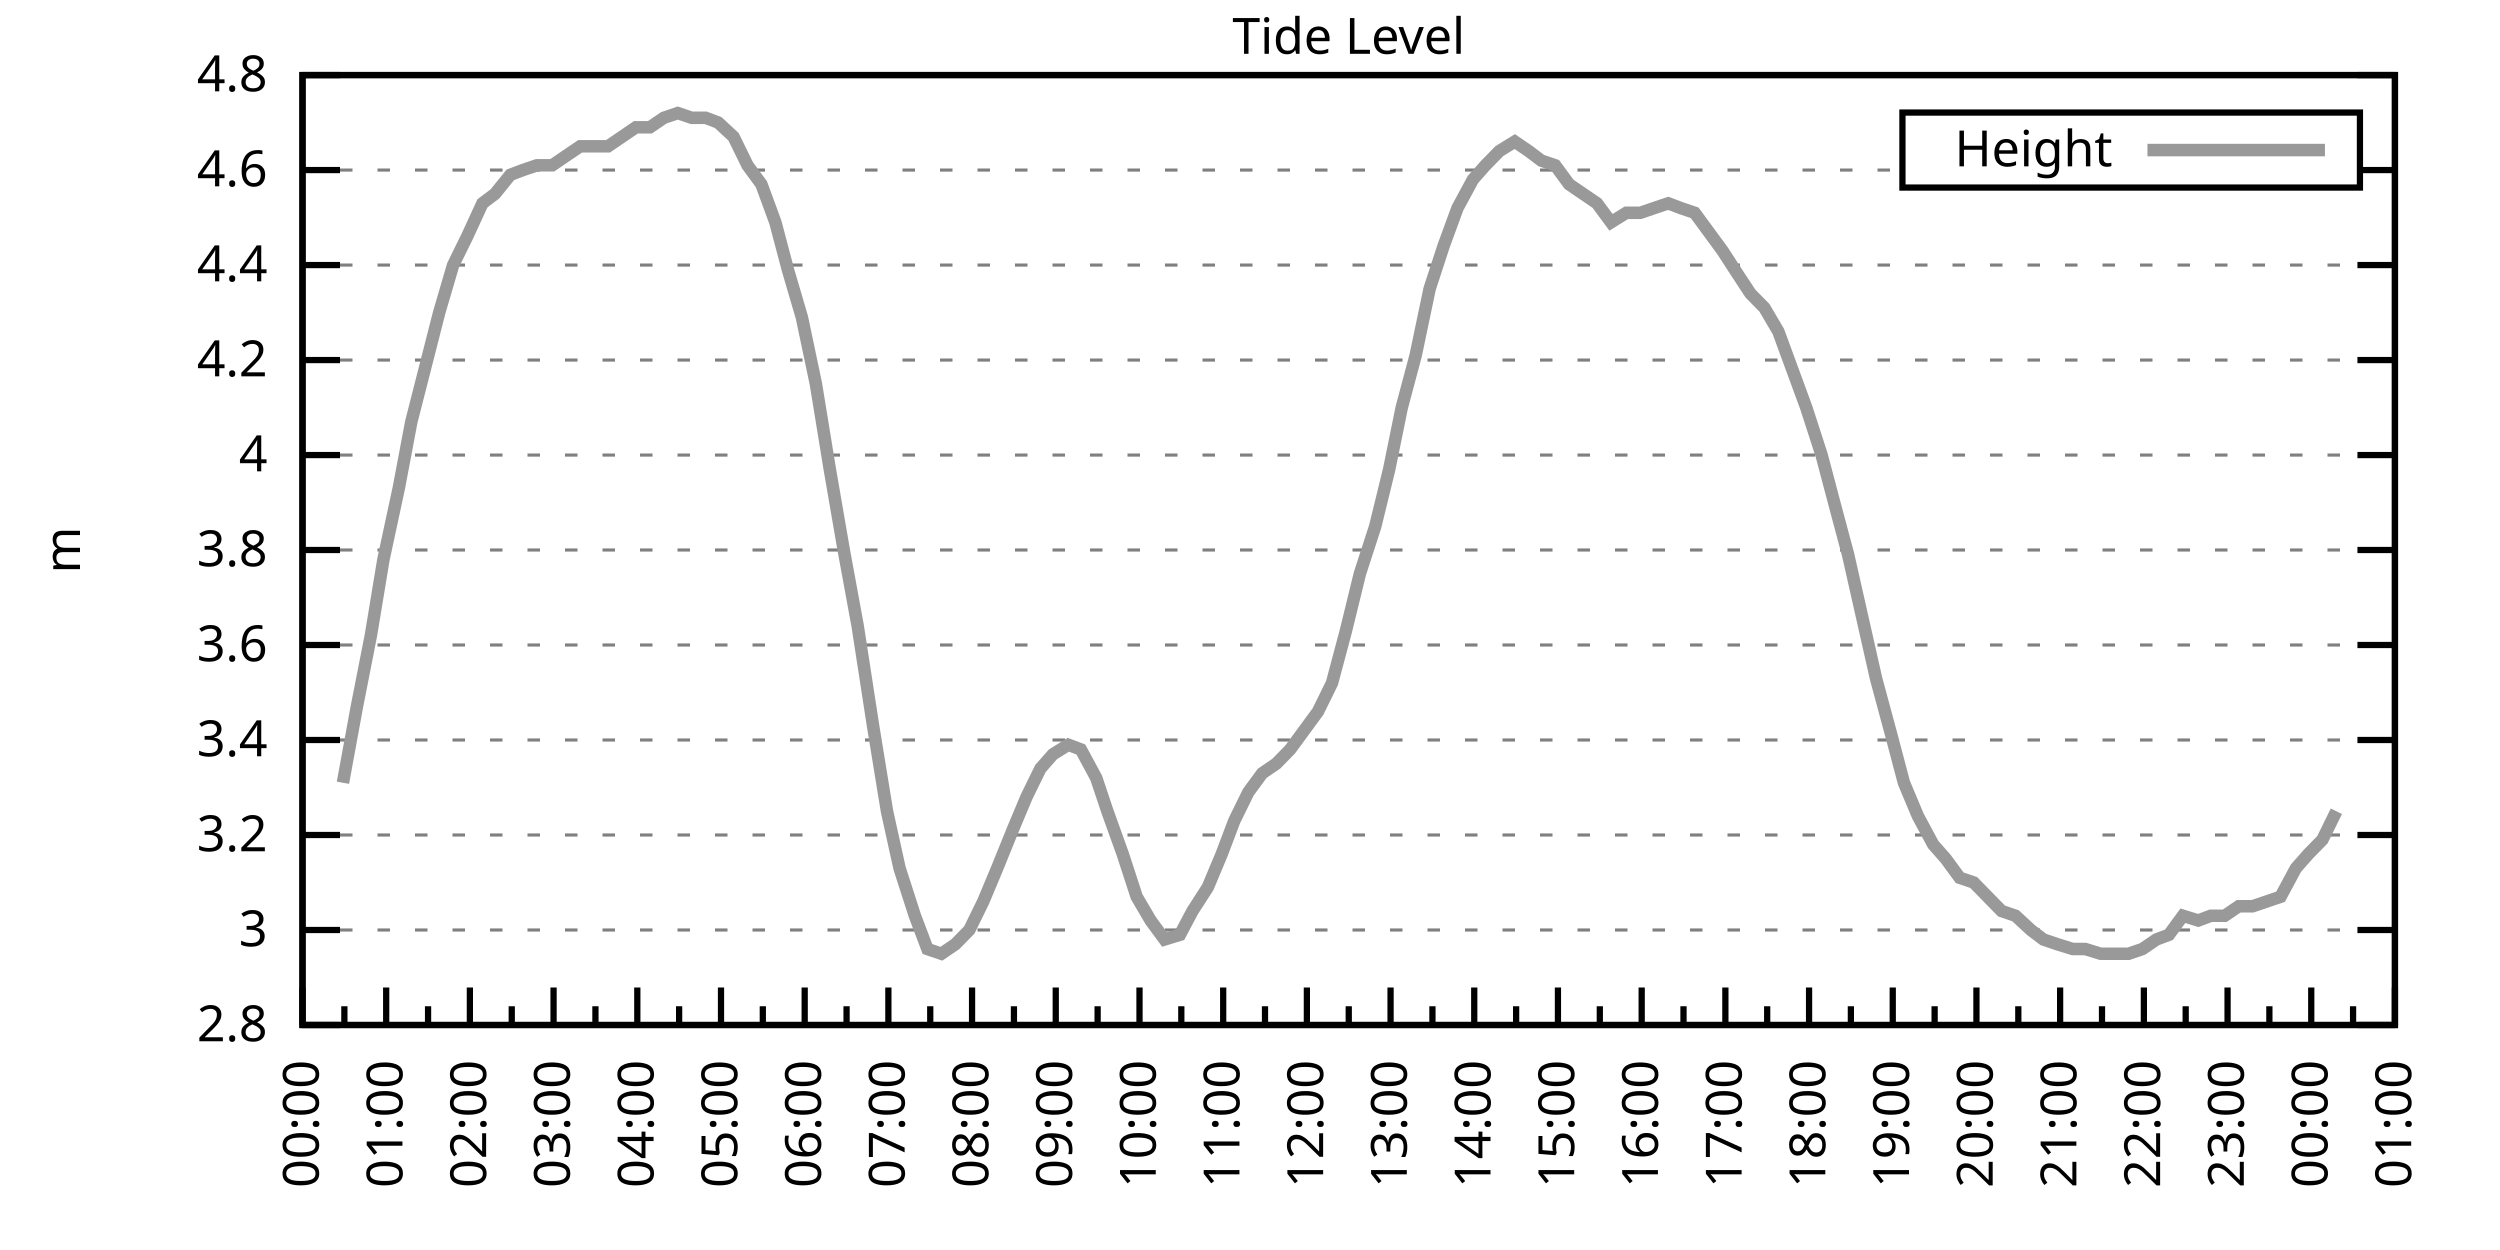
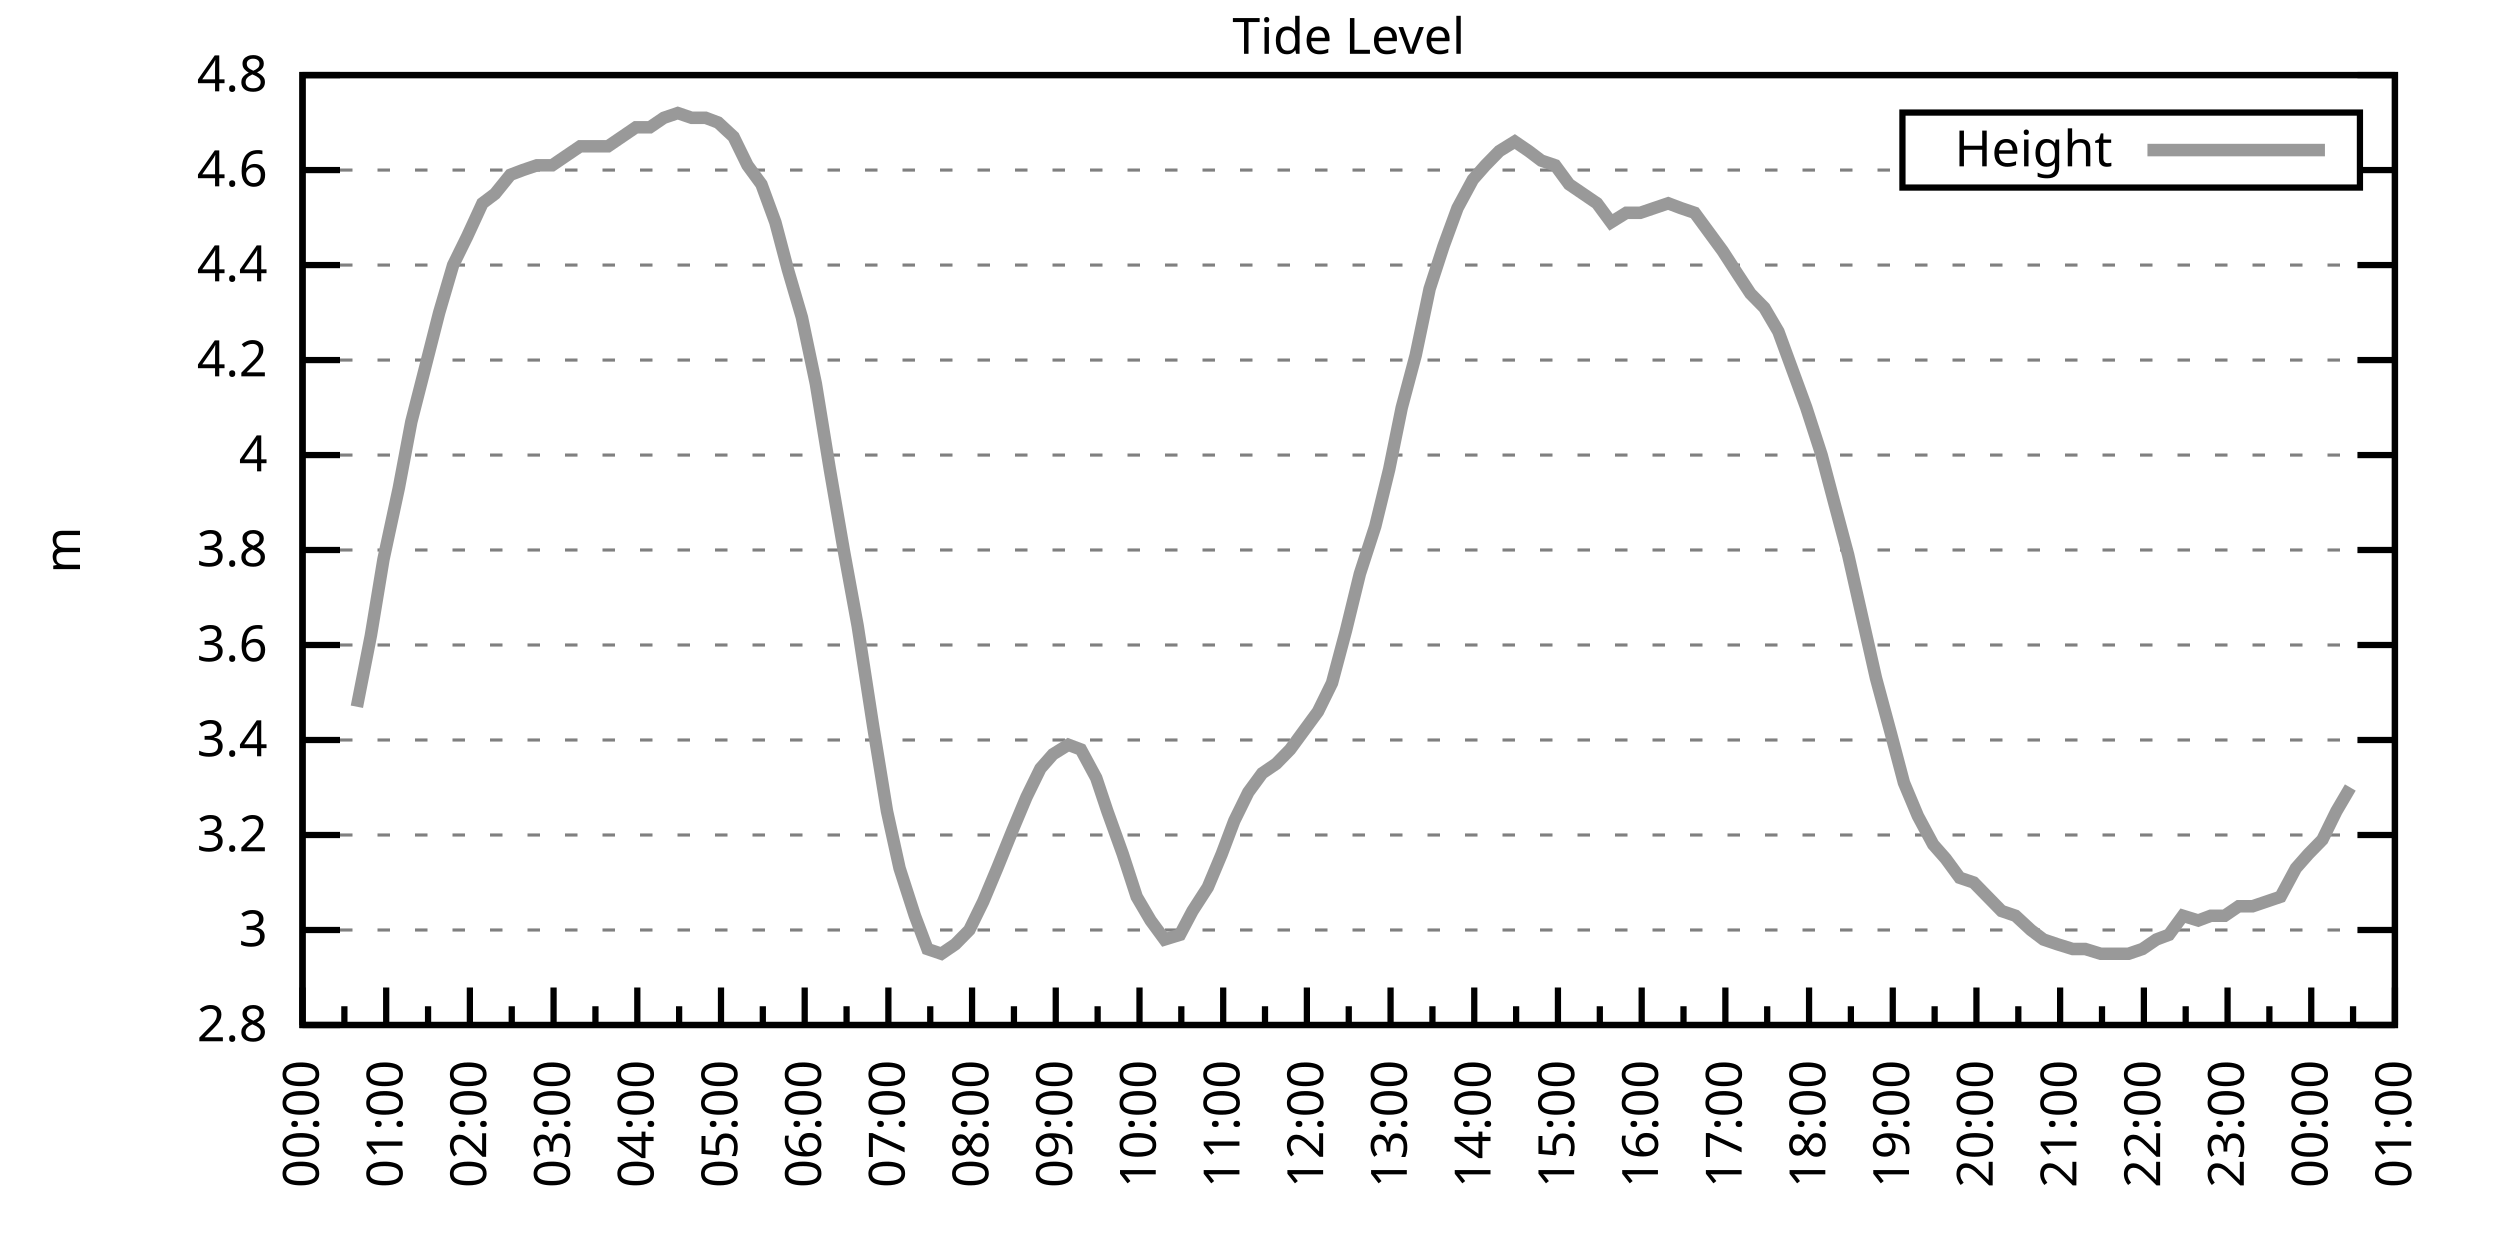
<svg xmlns="http://www.w3.org/2000/svg" xmlns:xlink="http://www.w3.org/1999/xlink" width="400" height="200" viewBox="0 0 400 200">
  <g id="gnuplot_canvas">
    <rect x="0" y="0" width="400" height="200" fill="none" />
    <defs>
      <circle id="gpDot" r="0.5" stroke-width="0.5" stroke="currentColor" />
      <path id="gpPt0" stroke-width="0.333" stroke="currentColor" d="M-1,0 h2 M0,-1 v2" />
      <path id="gpPt1" stroke-width="0.333" stroke="currentColor" d="M-1,-1 L1,1 M1,-1 L-1,1" />
      <path id="gpPt2" stroke-width="0.333" stroke="currentColor" d="M-1,0 L1,0 M0,-1 L0,1 M-1,-1 L1,1 M-1,1 L1,-1" />
      <rect id="gpPt3" stroke-width="0.333" stroke="currentColor" x="-1" y="-1" width="2" height="2" />
      <rect id="gpPt4" stroke-width="0.333" stroke="currentColor" fill="currentColor" x="-1" y="-1" width="2" height="2" />
      <circle id="gpPt5" stroke-width="0.333" stroke="currentColor" cx="0" cy="0" r="1" />
      <use xlink:href="#gpPt5" id="gpPt6" fill="currentColor" stroke="none" />
      <path id="gpPt7" stroke-width="0.333" stroke="currentColor" d="M0,-1.33 L-1.33,0.67 L1.33,0.67 z" />
      <use xlink:href="#gpPt7" id="gpPt8" fill="currentColor" stroke="none" />
      <use xlink:href="#gpPt7" id="gpPt9" stroke="currentColor" transform="rotate(180)" />
      <use xlink:href="#gpPt9" id="gpPt10" fill="currentColor" stroke="none" />
      <use xlink:href="#gpPt3" id="gpPt11" stroke="currentColor" transform="rotate(45)" />
      <use xlink:href="#gpPt11" id="gpPt12" fill="currentColor" stroke="none" />
      <path id="gpPt13" stroke-width="0.333" stroke="currentColor" d="M0,1.330 L1.265,0.411 L0.782,-1.067 L-0.782,-1.076 L-1.265,0.411 z" />
      <use xlink:href="#gpPt13" id="gpPt14" fill="currentColor" stroke="none" />
      <filter id="textbox" filterUnits="objectBoundingBox" x="0" y="0" height="1" width="1">
        <feFlood flood-color="white" flood-opacity="1" result="bgnd" />
        <feComposite in="SourceGraphic" in2="bgnd" operator="atop" />
      </filter>
      <filter id="greybox" filterUnits="objectBoundingBox" x="0" y="0" height="1" width="1">
        <feFlood flood-color="lightgrey" flood-opacity="1" result="grey" />
        <feComposite in="SourceGraphic" in2="grey" operator="atop" />
      </filter>
    </defs>
    <g fill="none" color="white" stroke="currentColor" stroke-width="1.00" stroke-linecap="butt" stroke-linejoin="miter">
</g>
    <g fill="none" color="black" stroke="currentColor" stroke-width="1.00" stroke-linecap="butt" stroke-linejoin="miter">
      <g stroke="none" shape-rendering="crispEdges">
        <polygon fill="rgb(255, 255, 255)" points="48.40,164.00 383.18,164.00 383.18,12.02 48.40,12.02 " />
      </g>
    </g>
    <g fill="none" color="black" stroke="currentColor" stroke-width="1.00" stroke-linecap="butt" stroke-linejoin="miter">
</g>
    <g fill="none" color="black" stroke="black" stroke-width="0.50" stroke-linecap="butt" stroke-linejoin="miter">
</g>
    <g fill="none" color="gray" stroke="currentColor" stroke-width="0.50" stroke-linecap="butt" stroke-linejoin="miter">
      <path stroke="gray" stroke-dasharray="2,4" class="gridline" d="M48.40,164.00 L383.19,164.00  " />
    </g>
    <g fill="none" color="gray" stroke="gray" stroke-width="1.00" stroke-linecap="butt" stroke-linejoin="miter">
</g>
    <g fill="none" color="black" stroke="currentColor" stroke-width="1.00" stroke-linecap="butt" stroke-linejoin="miter">
      <path stroke="black" d="M48.40,164.00 L54.40,164.00 M383.19,164.00 L377.19,164.00  " />
      <g transform="translate(42.80,166.60)" stroke="none" fill="black" font-family="Sans" font-size="8.00" text-anchor="end">
        <text>
          <tspan font-family="Sans"> 2.8</tspan>
        </text>
      </g>
    </g>
    <g fill="none" color="black" stroke="currentColor" stroke-width="1.00" stroke-linecap="butt" stroke-linejoin="miter">
</g>
    <g fill="none" color="black" stroke="black" stroke-width="0.50" stroke-linecap="butt" stroke-linejoin="miter">
</g>
    <g fill="none" color="gray" stroke="currentColor" stroke-width="0.50" stroke-linecap="butt" stroke-linejoin="miter">
      <path stroke="gray" stroke-dasharray="2,4" class="gridline" d="M48.40,148.80 L383.19,148.80  " />
    </g>
    <g fill="none" color="gray" stroke="gray" stroke-width="1.00" stroke-linecap="butt" stroke-linejoin="miter">
</g>
    <g fill="none" color="black" stroke="currentColor" stroke-width="1.00" stroke-linecap="butt" stroke-linejoin="miter">
      <path stroke="black" d="M48.40,148.80 L54.40,148.80 M383.19,148.80 L377.19,148.80  " />
      <g transform="translate(42.80,151.40)" stroke="none" fill="black" font-family="Sans" font-size="8.00" text-anchor="end">
        <text>
          <tspan font-family="Sans"> 3</tspan>
        </text>
      </g>
    </g>
    <g fill="none" color="black" stroke="currentColor" stroke-width="1.00" stroke-linecap="butt" stroke-linejoin="miter">
</g>
    <g fill="none" color="black" stroke="black" stroke-width="0.50" stroke-linecap="butt" stroke-linejoin="miter">
</g>
    <g fill="none" color="gray" stroke="currentColor" stroke-width="0.50" stroke-linecap="butt" stroke-linejoin="miter">
      <path stroke="gray" stroke-dasharray="2,4" class="gridline" d="M48.40,133.60 L383.19,133.60  " />
    </g>
    <g fill="none" color="gray" stroke="gray" stroke-width="1.00" stroke-linecap="butt" stroke-linejoin="miter">
</g>
    <g fill="none" color="black" stroke="currentColor" stroke-width="1.00" stroke-linecap="butt" stroke-linejoin="miter">
      <path stroke="black" d="M48.40,133.60 L54.40,133.60 M383.19,133.60 L377.19,133.60  " />
      <g transform="translate(42.80,136.20)" stroke="none" fill="black" font-family="Sans" font-size="8.00" text-anchor="end">
        <text>
          <tspan font-family="Sans"> 3.2</tspan>
        </text>
      </g>
    </g>
    <g fill="none" color="black" stroke="currentColor" stroke-width="1.00" stroke-linecap="butt" stroke-linejoin="miter">
</g>
    <g fill="none" color="black" stroke="black" stroke-width="0.50" stroke-linecap="butt" stroke-linejoin="miter">
</g>
    <g fill="none" color="gray" stroke="currentColor" stroke-width="0.50" stroke-linecap="butt" stroke-linejoin="miter">
      <path stroke="gray" stroke-dasharray="2,4" class="gridline" d="M48.40,118.40 L383.19,118.40  " />
    </g>
    <g fill="none" color="gray" stroke="gray" stroke-width="1.00" stroke-linecap="butt" stroke-linejoin="miter">
</g>
    <g fill="none" color="black" stroke="currentColor" stroke-width="1.00" stroke-linecap="butt" stroke-linejoin="miter">
      <path stroke="black" d="M48.40,118.40 L54.40,118.40 M383.19,118.40 L377.19,118.40  " />
      <g transform="translate(42.80,121.00)" stroke="none" fill="black" font-family="Sans" font-size="8.00" text-anchor="end">
        <text>
          <tspan font-family="Sans"> 3.4</tspan>
        </text>
      </g>
    </g>
    <g fill="none" color="black" stroke="currentColor" stroke-width="1.00" stroke-linecap="butt" stroke-linejoin="miter">
</g>
    <g fill="none" color="black" stroke="black" stroke-width="0.50" stroke-linecap="butt" stroke-linejoin="miter">
</g>
    <g fill="none" color="gray" stroke="currentColor" stroke-width="0.50" stroke-linecap="butt" stroke-linejoin="miter">
      <path stroke="gray" stroke-dasharray="2,4" class="gridline" d="M48.40,103.20 L383.19,103.20  " />
    </g>
    <g fill="none" color="gray" stroke="gray" stroke-width="1.00" stroke-linecap="butt" stroke-linejoin="miter">
</g>
    <g fill="none" color="black" stroke="currentColor" stroke-width="1.00" stroke-linecap="butt" stroke-linejoin="miter">
      <path stroke="black" d="M48.40,103.20 L54.40,103.20 M383.19,103.20 L377.19,103.20  " />
      <g transform="translate(42.80,105.80)" stroke="none" fill="black" font-family="Sans" font-size="8.00" text-anchor="end">
        <text>
          <tspan font-family="Sans"> 3.6</tspan>
        </text>
      </g>
    </g>
    <g fill="none" color="black" stroke="currentColor" stroke-width="1.00" stroke-linecap="butt" stroke-linejoin="miter">
</g>
    <g fill="none" color="black" stroke="black" stroke-width="0.50" stroke-linecap="butt" stroke-linejoin="miter">
</g>
    <g fill="none" color="gray" stroke="currentColor" stroke-width="0.50" stroke-linecap="butt" stroke-linejoin="miter">
      <path stroke="gray" stroke-dasharray="2,4" class="gridline" d="M48.40,88.00 L383.19,88.00  " />
    </g>
    <g fill="none" color="gray" stroke="gray" stroke-width="1.00" stroke-linecap="butt" stroke-linejoin="miter">
</g>
    <g fill="none" color="black" stroke="currentColor" stroke-width="1.00" stroke-linecap="butt" stroke-linejoin="miter">
      <path stroke="black" d="M48.40,88.00 L54.40,88.00 M383.19,88.00 L377.19,88.00  " />
      <g transform="translate(42.80,90.60)" stroke="none" fill="black" font-family="Sans" font-size="8.00" text-anchor="end">
        <text>
          <tspan font-family="Sans"> 3.8</tspan>
        </text>
      </g>
    </g>
    <g fill="none" color="black" stroke="currentColor" stroke-width="1.00" stroke-linecap="butt" stroke-linejoin="miter">
</g>
    <g fill="none" color="black" stroke="black" stroke-width="0.50" stroke-linecap="butt" stroke-linejoin="miter">
</g>
    <g fill="none" color="gray" stroke="currentColor" stroke-width="0.50" stroke-linecap="butt" stroke-linejoin="miter">
      <path stroke="gray" stroke-dasharray="2,4" class="gridline" d="M48.40,72.81 L383.19,72.81  " />
    </g>
    <g fill="none" color="gray" stroke="gray" stroke-width="1.00" stroke-linecap="butt" stroke-linejoin="miter">
</g>
    <g fill="none" color="black" stroke="currentColor" stroke-width="1.00" stroke-linecap="butt" stroke-linejoin="miter">
      <path stroke="black" d="M48.40,72.81 L54.40,72.81 M383.19,72.81 L377.19,72.81  " />
      <g transform="translate(42.80,75.41)" stroke="none" fill="black" font-family="Sans" font-size="8.00" text-anchor="end">
        <text>
          <tspan font-family="Sans"> 4</tspan>
        </text>
      </g>
    </g>
    <g fill="none" color="black" stroke="currentColor" stroke-width="1.00" stroke-linecap="butt" stroke-linejoin="miter">
</g>
    <g fill="none" color="black" stroke="black" stroke-width="0.50" stroke-linecap="butt" stroke-linejoin="miter">
</g>
    <g fill="none" color="gray" stroke="currentColor" stroke-width="0.50" stroke-linecap="butt" stroke-linejoin="miter">
      <path stroke="gray" stroke-dasharray="2,4" class="gridline" d="M48.40,57.61 L383.19,57.61  " />
    </g>
    <g fill="none" color="gray" stroke="gray" stroke-width="1.00" stroke-linecap="butt" stroke-linejoin="miter">
</g>
    <g fill="none" color="black" stroke="currentColor" stroke-width="1.00" stroke-linecap="butt" stroke-linejoin="miter">
      <path stroke="black" d="M48.40,57.61 L54.40,57.61 M383.19,57.61 L377.19,57.61  " />
      <g transform="translate(42.80,60.21)" stroke="none" fill="black" font-family="Sans" font-size="8.00" text-anchor="end">
        <text>
          <tspan font-family="Sans"> 4.2</tspan>
        </text>
      </g>
    </g>
    <g fill="none" color="black" stroke="currentColor" stroke-width="1.00" stroke-linecap="butt" stroke-linejoin="miter">
</g>
    <g fill="none" color="black" stroke="black" stroke-width="0.50" stroke-linecap="butt" stroke-linejoin="miter">
</g>
    <g fill="none" color="gray" stroke="currentColor" stroke-width="0.50" stroke-linecap="butt" stroke-linejoin="miter">
      <path stroke="gray" stroke-dasharray="2,4" class="gridline" d="M48.40,42.41 L383.19,42.41  " />
    </g>
    <g fill="none" color="gray" stroke="gray" stroke-width="1.00" stroke-linecap="butt" stroke-linejoin="miter">
</g>
    <g fill="none" color="black" stroke="currentColor" stroke-width="1.00" stroke-linecap="butt" stroke-linejoin="miter">
      <path stroke="black" d="M48.40,42.41 L54.40,42.41 M383.19,42.41 L377.19,42.41  " />
      <g transform="translate(42.80,45.01)" stroke="none" fill="black" font-family="Sans" font-size="8.00" text-anchor="end">
        <text>
          <tspan font-family="Sans"> 4.4</tspan>
        </text>
      </g>
    </g>
    <g fill="none" color="black" stroke="currentColor" stroke-width="1.00" stroke-linecap="butt" stroke-linejoin="miter">
</g>
    <g fill="none" color="black" stroke="black" stroke-width="0.50" stroke-linecap="butt" stroke-linejoin="miter">
</g>
    <g fill="none" color="gray" stroke="currentColor" stroke-width="0.50" stroke-linecap="butt" stroke-linejoin="miter">
      <path stroke="gray" stroke-dasharray="2,4" class="gridline" d="M48.40,27.21 L304.39,27.21 M377.59,27.21 L383.19,27.21  " />
    </g>
    <g fill="none" color="gray" stroke="gray" stroke-width="1.00" stroke-linecap="butt" stroke-linejoin="miter">
</g>
    <g fill="none" color="black" stroke="currentColor" stroke-width="1.00" stroke-linecap="butt" stroke-linejoin="miter">
      <path stroke="black" d="M48.40,27.21 L54.40,27.21 M383.19,27.21 L377.19,27.21  " />
      <g transform="translate(42.80,29.81)" stroke="none" fill="black" font-family="Sans" font-size="8.00" text-anchor="end">
        <text>
          <tspan font-family="Sans"> 4.6</tspan>
        </text>
      </g>
    </g>
    <g fill="none" color="black" stroke="currentColor" stroke-width="1.00" stroke-linecap="butt" stroke-linejoin="miter">
</g>
    <g fill="none" color="black" stroke="black" stroke-width="0.50" stroke-linecap="butt" stroke-linejoin="miter">
</g>
    <g fill="none" color="gray" stroke="currentColor" stroke-width="0.50" stroke-linecap="butt" stroke-linejoin="miter">
      <path stroke="gray" stroke-dasharray="2,4" class="gridline" d="M48.40,12.01 L383.19,12.01  " />
    </g>
    <g fill="none" color="gray" stroke="gray" stroke-width="1.00" stroke-linecap="butt" stroke-linejoin="miter">
</g>
    <g fill="none" color="black" stroke="currentColor" stroke-width="1.00" stroke-linecap="butt" stroke-linejoin="miter">
      <path stroke="black" d="M48.40,12.01 L54.40,12.01 M383.19,12.01 L377.19,12.01  " />
      <g transform="translate(42.80,14.61)" stroke="none" fill="black" font-family="Sans" font-size="8.00" text-anchor="end">
        <text>
          <tspan font-family="Sans"> 4.8</tspan>
        </text>
      </g>
    </g>
    <g fill="none" color="black" stroke="currentColor" stroke-width="1.00" stroke-linecap="butt" stroke-linejoin="miter">
      <path stroke="black" d="M48.40,164.00 L48.40,158.00  " />
      <g transform="translate(51.00,169.60) rotate(270)" stroke="none" fill="black" font-family="Sans" font-size="8.00" text-anchor="end">
        <text>
          <tspan font-family="Sans">00:00</tspan>
        </text>
      </g>
    </g>
    <g fill="none" color="black" stroke="currentColor" stroke-width="1.00" stroke-linecap="butt" stroke-linejoin="miter">
      <path stroke="black" d="M55.10,164.00 L55.10,161.00 M61.79,164.00 L61.79,158.00  " />
      <g transform="translate(64.39,169.60) rotate(270)" stroke="none" fill="black" font-family="Sans" font-size="8.00" text-anchor="end">
        <text>
          <tspan font-family="Sans">01:00</tspan>
        </text>
      </g>
    </g>
    <g fill="none" color="black" stroke="currentColor" stroke-width="1.00" stroke-linecap="butt" stroke-linejoin="miter">
      <path stroke="black" d="M68.49,164.00 L68.49,161.00 M75.18,164.00 L75.18,158.00  " />
      <g transform="translate(77.78,169.60) rotate(270)" stroke="none" fill="black" font-family="Sans" font-size="8.00" text-anchor="end">
        <text>
          <tspan font-family="Sans">02:00</tspan>
        </text>
      </g>
    </g>
    <g fill="none" color="black" stroke="currentColor" stroke-width="1.00" stroke-linecap="butt" stroke-linejoin="miter">
      <path stroke="black" d="M81.88,164.00 L81.88,161.00 M88.57,164.00 L88.57,158.00  " />
      <g transform="translate(91.17,169.60) rotate(270)" stroke="none" fill="black" font-family="Sans" font-size="8.00" text-anchor="end">
        <text>
          <tspan font-family="Sans">03:00</tspan>
        </text>
      </g>
    </g>
    <g fill="none" color="black" stroke="currentColor" stroke-width="1.00" stroke-linecap="butt" stroke-linejoin="miter">
      <path stroke="black" d="M95.27,164.00 L95.27,161.00 M101.97,164.00 L101.97,158.00  " />
      <g transform="translate(104.57,169.60) rotate(270)" stroke="none" fill="black" font-family="Sans" font-size="8.00" text-anchor="end">
        <text>
          <tspan font-family="Sans">04:00</tspan>
        </text>
      </g>
    </g>
    <g fill="none" color="black" stroke="currentColor" stroke-width="1.00" stroke-linecap="butt" stroke-linejoin="miter">
      <path stroke="black" d="M108.66,164.00 L108.66,161.00 M115.36,164.00 L115.36,158.00  " />
      <g transform="translate(117.96,169.60) rotate(270)" stroke="none" fill="black" font-family="Sans" font-size="8.00" text-anchor="end">
        <text>
          <tspan font-family="Sans">05:00</tspan>
        </text>
      </g>
    </g>
    <g fill="none" color="black" stroke="currentColor" stroke-width="1.00" stroke-linecap="butt" stroke-linejoin="miter">
      <path stroke="black" d="M122.05,164.00 L122.05,161.00 M128.75,164.00 L128.75,158.00  " />
      <g transform="translate(131.35,169.60) rotate(270)" stroke="none" fill="black" font-family="Sans" font-size="8.00" text-anchor="end">
        <text>
          <tspan font-family="Sans">06:00</tspan>
        </text>
      </g>
    </g>
    <g fill="none" color="black" stroke="currentColor" stroke-width="1.00" stroke-linecap="butt" stroke-linejoin="miter">
      <path stroke="black" d="M135.45,164.00 L135.45,161.00 M142.14,164.00 L142.14,158.00  " />
      <g transform="translate(144.74,169.60) rotate(270)" stroke="none" fill="black" font-family="Sans" font-size="8.00" text-anchor="end">
        <text>
          <tspan font-family="Sans">07:00</tspan>
        </text>
      </g>
    </g>
    <g fill="none" color="black" stroke="currentColor" stroke-width="1.00" stroke-linecap="butt" stroke-linejoin="miter">
      <path stroke="black" d="M148.84,164.00 L148.84,161.00 M155.53,164.00 L155.53,158.00  " />
      <g transform="translate(158.13,169.60) rotate(270)" stroke="none" fill="black" font-family="Sans" font-size="8.00" text-anchor="end">
        <text>
          <tspan font-family="Sans">08:00</tspan>
        </text>
      </g>
    </g>
    <g fill="none" color="black" stroke="currentColor" stroke-width="1.00" stroke-linecap="butt" stroke-linejoin="miter">
      <path stroke="black" d="M162.23,164.00 L162.23,161.00 M168.92,164.00 L168.92,158.00  " />
      <g transform="translate(171.52,169.60) rotate(270)" stroke="none" fill="black" font-family="Sans" font-size="8.00" text-anchor="end">
        <text>
          <tspan font-family="Sans">09:00</tspan>
        </text>
      </g>
    </g>
    <g fill="none" color="black" stroke="currentColor" stroke-width="1.00" stroke-linecap="butt" stroke-linejoin="miter">
      <path stroke="black" d="M175.62,164.00 L175.62,161.00 M182.32,164.00 L182.32,158.00  " />
      <g transform="translate(184.92,169.60) rotate(270)" stroke="none" fill="black" font-family="Sans" font-size="8.00" text-anchor="end">
        <text>
          <tspan font-family="Sans">10:00</tspan>
        </text>
      </g>
    </g>
    <g fill="none" color="black" stroke="currentColor" stroke-width="1.00" stroke-linecap="butt" stroke-linejoin="miter">
      <path stroke="black" d="M189.01,164.00 L189.01,161.00 M195.71,164.00 L195.71,158.00  " />
      <g transform="translate(198.31,169.60) rotate(270)" stroke="none" fill="black" font-family="Sans" font-size="8.00" text-anchor="end">
        <text>
          <tspan font-family="Sans">11:00</tspan>
        </text>
      </g>
    </g>
    <g fill="none" color="black" stroke="currentColor" stroke-width="1.00" stroke-linecap="butt" stroke-linejoin="miter">
      <path stroke="black" d="M202.40,164.00 L202.40,161.00 M209.10,164.00 L209.10,158.00  " />
      <g transform="translate(211.70,169.60) rotate(270)" stroke="none" fill="black" font-family="Sans" font-size="8.00" text-anchor="end">
        <text>
          <tspan font-family="Sans">12:00</tspan>
        </text>
      </g>
    </g>
    <g fill="none" color="black" stroke="currentColor" stroke-width="1.00" stroke-linecap="butt" stroke-linejoin="miter">
      <path stroke="black" d="M215.80,164.00 L215.80,161.00 M222.49,164.00 L222.49,158.00  " />
      <g transform="translate(225.09,169.60) rotate(270)" stroke="none" fill="black" font-family="Sans" font-size="8.00" text-anchor="end">
        <text>
          <tspan font-family="Sans">13:00</tspan>
        </text>
      </g>
    </g>
    <g fill="none" color="black" stroke="currentColor" stroke-width="1.00" stroke-linecap="butt" stroke-linejoin="miter">
      <path stroke="black" d="M229.19,164.00 L229.19,161.00 M235.88,164.00 L235.88,158.00  " />
      <g transform="translate(238.48,169.60) rotate(270)" stroke="none" fill="black" font-family="Sans" font-size="8.00" text-anchor="end">
        <text>
          <tspan font-family="Sans">14:00</tspan>
        </text>
      </g>
    </g>
    <g fill="none" color="black" stroke="currentColor" stroke-width="1.00" stroke-linecap="butt" stroke-linejoin="miter">
      <path stroke="black" d="M242.58,164.00 L242.58,161.00 M249.27,164.00 L249.27,158.00  " />
      <g transform="translate(251.87,169.60) rotate(270)" stroke="none" fill="black" font-family="Sans" font-size="8.00" text-anchor="end">
        <text>
          <tspan font-family="Sans">15:00</tspan>
        </text>
      </g>
    </g>
    <g fill="none" color="black" stroke="currentColor" stroke-width="1.00" stroke-linecap="butt" stroke-linejoin="miter">
      <path stroke="black" d="M255.97,164.00 L255.97,161.00 M262.67,164.00 L262.67,158.00  " />
      <g transform="translate(265.27,169.60) rotate(270)" stroke="none" fill="black" font-family="Sans" font-size="8.00" text-anchor="end">
        <text>
          <tspan font-family="Sans">16:00</tspan>
        </text>
      </g>
    </g>
    <g fill="none" color="black" stroke="currentColor" stroke-width="1.00" stroke-linecap="butt" stroke-linejoin="miter">
      <path stroke="black" d="M269.36,164.00 L269.36,161.00 M276.06,164.00 L276.06,158.00  " />
      <g transform="translate(278.66,169.60) rotate(270)" stroke="none" fill="black" font-family="Sans" font-size="8.00" text-anchor="end">
        <text>
          <tspan font-family="Sans">17:00</tspan>
        </text>
      </g>
    </g>
    <g fill="none" color="black" stroke="currentColor" stroke-width="1.00" stroke-linecap="butt" stroke-linejoin="miter">
      <path stroke="black" d="M282.75,164.00 L282.75,161.00 M289.45,164.00 L289.45,158.00  " />
      <g transform="translate(292.05,169.60) rotate(270)" stroke="none" fill="black" font-family="Sans" font-size="8.00" text-anchor="end">
        <text>
          <tspan font-family="Sans">18:00</tspan>
        </text>
      </g>
    </g>
    <g fill="none" color="black" stroke="currentColor" stroke-width="1.00" stroke-linecap="butt" stroke-linejoin="miter">
      <path stroke="black" d="M296.14,164.00 L296.14,161.00 M302.84,164.00 L302.84,158.00  " />
      <g transform="translate(305.44,169.60) rotate(270)" stroke="none" fill="black" font-family="Sans" font-size="8.00" text-anchor="end">
        <text>
          <tspan font-family="Sans">19:00</tspan>
        </text>
      </g>
    </g>
    <g fill="none" color="black" stroke="currentColor" stroke-width="1.00" stroke-linecap="butt" stroke-linejoin="miter">
      <path stroke="black" d="M309.54,164.00 L309.54,161.00 M316.23,164.00 L316.23,158.00  " />
      <g transform="translate(318.83,169.60) rotate(270)" stroke="none" fill="black" font-family="Sans" font-size="8.00" text-anchor="end">
        <text>
          <tspan font-family="Sans">20:00</tspan>
        </text>
      </g>
    </g>
    <g fill="none" color="black" stroke="currentColor" stroke-width="1.00" stroke-linecap="butt" stroke-linejoin="miter">
      <path stroke="black" d="M322.93,164.00 L322.93,161.00 M329.62,164.00 L329.62,158.00  " />
      <g transform="translate(332.22,169.60) rotate(270)" stroke="none" fill="black" font-family="Sans" font-size="8.00" text-anchor="end">
        <text>
          <tspan font-family="Sans">21:00</tspan>
        </text>
      </g>
    </g>
    <g fill="none" color="black" stroke="currentColor" stroke-width="1.00" stroke-linecap="butt" stroke-linejoin="miter">
      <path stroke="black" d="M336.32,164.00 L336.32,161.00 M343.02,164.00 L343.02,158.00  " />
      <g transform="translate(345.62,169.60) rotate(270)" stroke="none" fill="black" font-family="Sans" font-size="8.00" text-anchor="end">
        <text>
          <tspan font-family="Sans">22:00</tspan>
        </text>
      </g>
    </g>
    <g fill="none" color="black" stroke="currentColor" stroke-width="1.00" stroke-linecap="butt" stroke-linejoin="miter">
      <path stroke="black" d="M349.71,164.00 L349.71,161.00 M356.41,164.00 L356.41,158.00  " />
      <g transform="translate(359.01,169.60) rotate(270)" stroke="none" fill="black" font-family="Sans" font-size="8.00" text-anchor="end">
        <text>
          <tspan font-family="Sans">23:00</tspan>
        </text>
      </g>
    </g>
    <g fill="none" color="black" stroke="currentColor" stroke-width="1.00" stroke-linecap="butt" stroke-linejoin="miter">
      <path stroke="black" d="M363.10,164.00 L363.10,161.00 M369.80,164.00 L369.80,158.00  " />
      <g transform="translate(372.40,169.60) rotate(270)" stroke="none" fill="black" font-family="Sans" font-size="8.00" text-anchor="end">
        <text>
          <tspan font-family="Sans">00:00</tspan>
        </text>
      </g>
    </g>
    <g fill="none" color="black" stroke="currentColor" stroke-width="1.00" stroke-linecap="butt" stroke-linejoin="miter">
      <path stroke="black" d="M376.49,164.00 L376.49,161.00 M383.19,164.00 L383.19,158.00  " />
      <g transform="translate(385.79,169.60) rotate(270)" stroke="none" fill="black" font-family="Sans" font-size="8.00" text-anchor="end">
        <text>
          <tspan font-family="Sans">01:00</tspan>
        </text>
      </g>
    </g>
    <g fill="none" color="black" stroke="currentColor" stroke-width="1.00" stroke-linecap="butt" stroke-linejoin="miter">
</g>
    <g fill="none" color="black" stroke="currentColor" stroke-width="1.00" stroke-linecap="butt" stroke-linejoin="miter">
      <path stroke="black" d="M48.40,12.01 L48.40,164.00 L383.19,164.00 L383.19,12.01 L48.40,12.01 Z  " />
    </g>
    <g fill="none" color="black" stroke="currentColor" stroke-width="1.00" stroke-linecap="butt" stroke-linejoin="miter">
      <g transform="translate(12.80,88.01) rotate(270)" stroke="none" fill="black" font-family="Sans" font-size="8.00" text-anchor="middle">
        <text>
          <tspan font-family="Sans">m</tspan>
        </text>
      </g>
    </g>
    <g fill="none" color="black" stroke="currentColor" stroke-width="1.00" stroke-linecap="butt" stroke-linejoin="miter">
</g>
    <g fill="none" color="black" stroke="currentColor" stroke-width="1.00" stroke-linecap="butt" stroke-linejoin="miter">
      <path stroke="black" d="M304.39,30.01 L304.39,18.01 L377.59,18.01 L377.59,30.01 L304.39,30.01 Z  " />
    </g>
    <g id="Tide_level_plot_1">
      <g fill="none" color="white" stroke="black" stroke-width="2.00" stroke-linecap="butt" stroke-linejoin="miter">
</g>
      <g fill="none" color="black" stroke="currentColor" stroke-width="2.00" stroke-linecap="butt" stroke-linejoin="miter">
        <g transform="translate(337.99,26.61)" stroke="none" fill="black" font-family="Sans" font-size="8.00" text-anchor="end">
          <text>
            <tspan font-family="Sans">Height</tspan>
          </text>
        </g>
      </g>
      <g fill="none" color="black" stroke="currentColor" stroke-width="2.00" stroke-linecap="butt" stroke-linejoin="miter">
-         <path stroke="rgb(153, 153, 153)" d="M343.59,24.01 L371.99,24.01 M54.87,125.24 L57.10,113.08 L59.34,101.68 L61.35,89.52 L63.80,78.13 L65.81,67.49   L70.27,50.01 L72.50,42.41 L74.74,37.85 L77.19,32.53 L79.20,31.01 L81.66,27.97 L83.66,27.21 L85.90,26.45   L88.35,26.45 L90.58,24.93 L92.82,23.41 L95.05,23.41 L97.28,23.41 L99.51,21.89 L101.74,20.37 L103.98,20.37   L106.21,18.85 L108.44,18.09 L110.67,18.85 L112.90,18.85 L114.91,19.61 L117.37,21.89 L119.60,26.45 L121.83,29.49   L124.06,35.57 L126.07,43.17 L128.30,50.77 L130.54,61.41 L132.77,75.09 L135.00,88.01 L137.23,100.16 L139.69,116.12   L141.92,129.80 L143.93,138.92 L146.38,146.52 L148.39,151.84 L150.62,152.60 L152.85,151.08 L155.09,148.80 L157.32,144.24   L159.55,138.92 L162.01,132.84 L164.24,127.52 L166.47,122.96 L168.48,120.68 L170.93,119.16 L172.94,119.92 L175.40,124.48   L177.18,129.80 L179.64,136.64 L181.87,143.48 L184.10,147.28 L186.33,150.32 L188.79,149.56 L190.80,145.76 L193.25,141.96   L195.48,136.64 L197.49,131.32 L199.73,126.76 L201.96,123.72 L204.19,122.20 L206.42,119.92 L208.65,116.88 L210.88,113.84   L213.12,109.28 L215.35,100.92 L217.58,91.80 L220.04,84.21 L222.27,75.09 L224.28,65.21 L226.51,56.85 L228.74,46.21   L230.97,39.37 L233.20,33.29 L235.66,28.73 L237.67,26.45 L239.90,24.17 L242.36,22.65 L244.59,24.17 L246.60,25.69   L248.83,26.45 L251.06,29.49 L253.29,31.01 L255.52,32.53 L257.76,35.57 L260.21,34.05 L262.44,34.05 L264.67,33.29   L266.91,32.53 L268.92,33.29 L271.15,34.05 L273.38,37.09 L275.61,40.13 L278.07,43.93 L280.07,46.97 L282.31,49.25   L284.54,53.05 L286.77,59.13 L289.00,65.21 L291.46,72.81 L293.47,80.41 L295.70,88.76 L297.93,98.64 L300.16,108.52   L302.62,117.64 L304.63,125.24 L306.86,130.56 L309.31,135.12 L311.32,137.40 L313.55,140.44 L315.79,141.20 L318.02,143.48   L320.25,145.76 L322.48,146.52 L324.94,148.80 L326.95,150.32 L329.18,151.08 L331.63,151.84 L333.64,151.84 L336.10,152.60   L338.33,152.60 L340.56,152.60 L342.79,151.84 L345.02,150.32 L347.03,149.56 L349.26,146.52 L351.72,147.28 L353.73,146.52   L355.96,146.52 L358.19,145.00 L360.42,145.00 L362.66,144.24 L364.89,143.48 L367.34,138.92 L369.35,136.64 L371.58,134.36   L373.82,129.80  " />
+         <path stroke="rgb(153, 153, 153)" d="M343.59,24.01 L371.99,24.01 M57.10,113.08 L59.34,101.68 L61.35,89.52 L63.80,78.13 L65.81,67.49 L70.27,50.01   L72.50,42.41 L74.74,37.85 L77.19,32.53 L79.20,31.01 L81.66,27.97 L83.66,27.21 L85.90,26.45 L88.35,26.45   L90.58,24.93 L92.82,23.41 L95.05,23.41 L97.28,23.41 L99.51,21.89 L101.74,20.37 L103.98,20.37 L106.21,18.85   L108.44,18.09 L110.67,18.85 L112.90,18.85 L114.91,19.61 L117.37,21.89 L119.60,26.45 L121.83,29.49 L124.06,35.57   L126.07,43.17 L128.30,50.77 L130.54,61.41 L132.77,75.09 L135.00,88.01 L137.23,100.16 L139.69,116.12 L141.92,129.80   L143.93,138.92 L146.38,146.52 L148.39,151.84 L150.62,152.60 L152.85,151.08 L155.09,148.80 L157.32,144.24 L159.55,138.92   L162.01,132.84 L164.24,127.52 L166.47,122.96 L168.48,120.68 L170.93,119.16 L172.94,119.92 L175.40,124.48 L177.18,129.80   L179.64,136.64 L181.87,143.48 L184.10,147.28 L186.33,150.32 L188.79,149.56 L190.80,145.76 L193.25,141.96 L195.48,136.64   L197.49,131.32 L199.73,126.76 L201.96,123.72 L204.19,122.20 L206.42,119.92 L208.65,116.88 L210.88,113.84 L213.12,109.28   L215.35,100.92 L217.58,91.80 L220.04,84.21 L222.27,75.09 L224.28,65.21 L226.51,56.85 L228.74,46.21 L230.97,39.37   L233.20,33.29 L235.66,28.73 L237.67,26.45 L239.90,24.17 L242.36,22.65 L244.59,24.17 L246.60,25.69 L248.83,26.45   L251.06,29.49 L253.29,31.01 L255.52,32.53 L257.76,35.57 L260.21,34.05 L262.44,34.05 L264.67,33.29 L266.91,32.53   L268.92,33.29 L271.15,34.05 L273.38,37.09 L275.61,40.13 L278.07,43.93 L280.07,46.97 L282.31,49.25 L284.54,53.05   L286.77,59.13 L289.00,65.21 L291.46,72.81 L293.47,80.41 L295.70,88.76 L297.93,98.64 L300.16,108.52 L302.62,117.64   L304.63,125.24 L306.86,130.56 L309.31,135.12 L311.32,137.40 L313.55,140.44 L315.79,141.20 L318.02,143.48 L320.25,145.76   L322.48,146.52 L324.94,148.80 L326.95,150.32 L329.18,151.08 L331.63,151.84 L333.64,151.84 L336.10,152.60 L338.33,152.60   L340.56,152.60 L342.79,151.84 L345.02,150.32 L347.03,149.56 L349.26,146.52 L351.72,147.28 L353.73,146.52 L355.96,146.52   L358.19,145.00 L360.42,145.00 L362.66,144.24 L364.89,143.48 L367.34,138.92 L369.35,136.64 L371.58,134.36 L373.82,129.80   L376.05,126.00  " />
      </g>
    </g>
    <g fill="none" color="black" stroke="currentColor" stroke-width="2.00" stroke-linecap="butt" stroke-linejoin="miter">
</g>
    <g fill="none" color="black" stroke="black" stroke-width="1.00" stroke-linecap="butt" stroke-linejoin="miter">
</g>
    <g fill="none" color="black" stroke="currentColor" stroke-width="1.00" stroke-linecap="butt" stroke-linejoin="miter">
      <path stroke="black" d="M48.40,12.01 L48.40,164.00 L383.19,164.00 L383.19,12.01 L48.40,12.01 Z  " />
    </g>
    <g fill="none" color="black" stroke="currentColor" stroke-width="1.00" stroke-linecap="butt" stroke-linejoin="miter">
      <g transform="translate(215.79,8.61)" stroke="none" fill="black" font-family="Sans" font-size="8.00" text-anchor="middle">
        <text>
          <tspan font-family="Sans">Tide Level</tspan>
        </text>
      </g>
    </g>
    <g fill="none" color="black" stroke="currentColor" stroke-width="1.00" stroke-linecap="butt" stroke-linejoin="miter">
</g>
  </g>
</svg>
